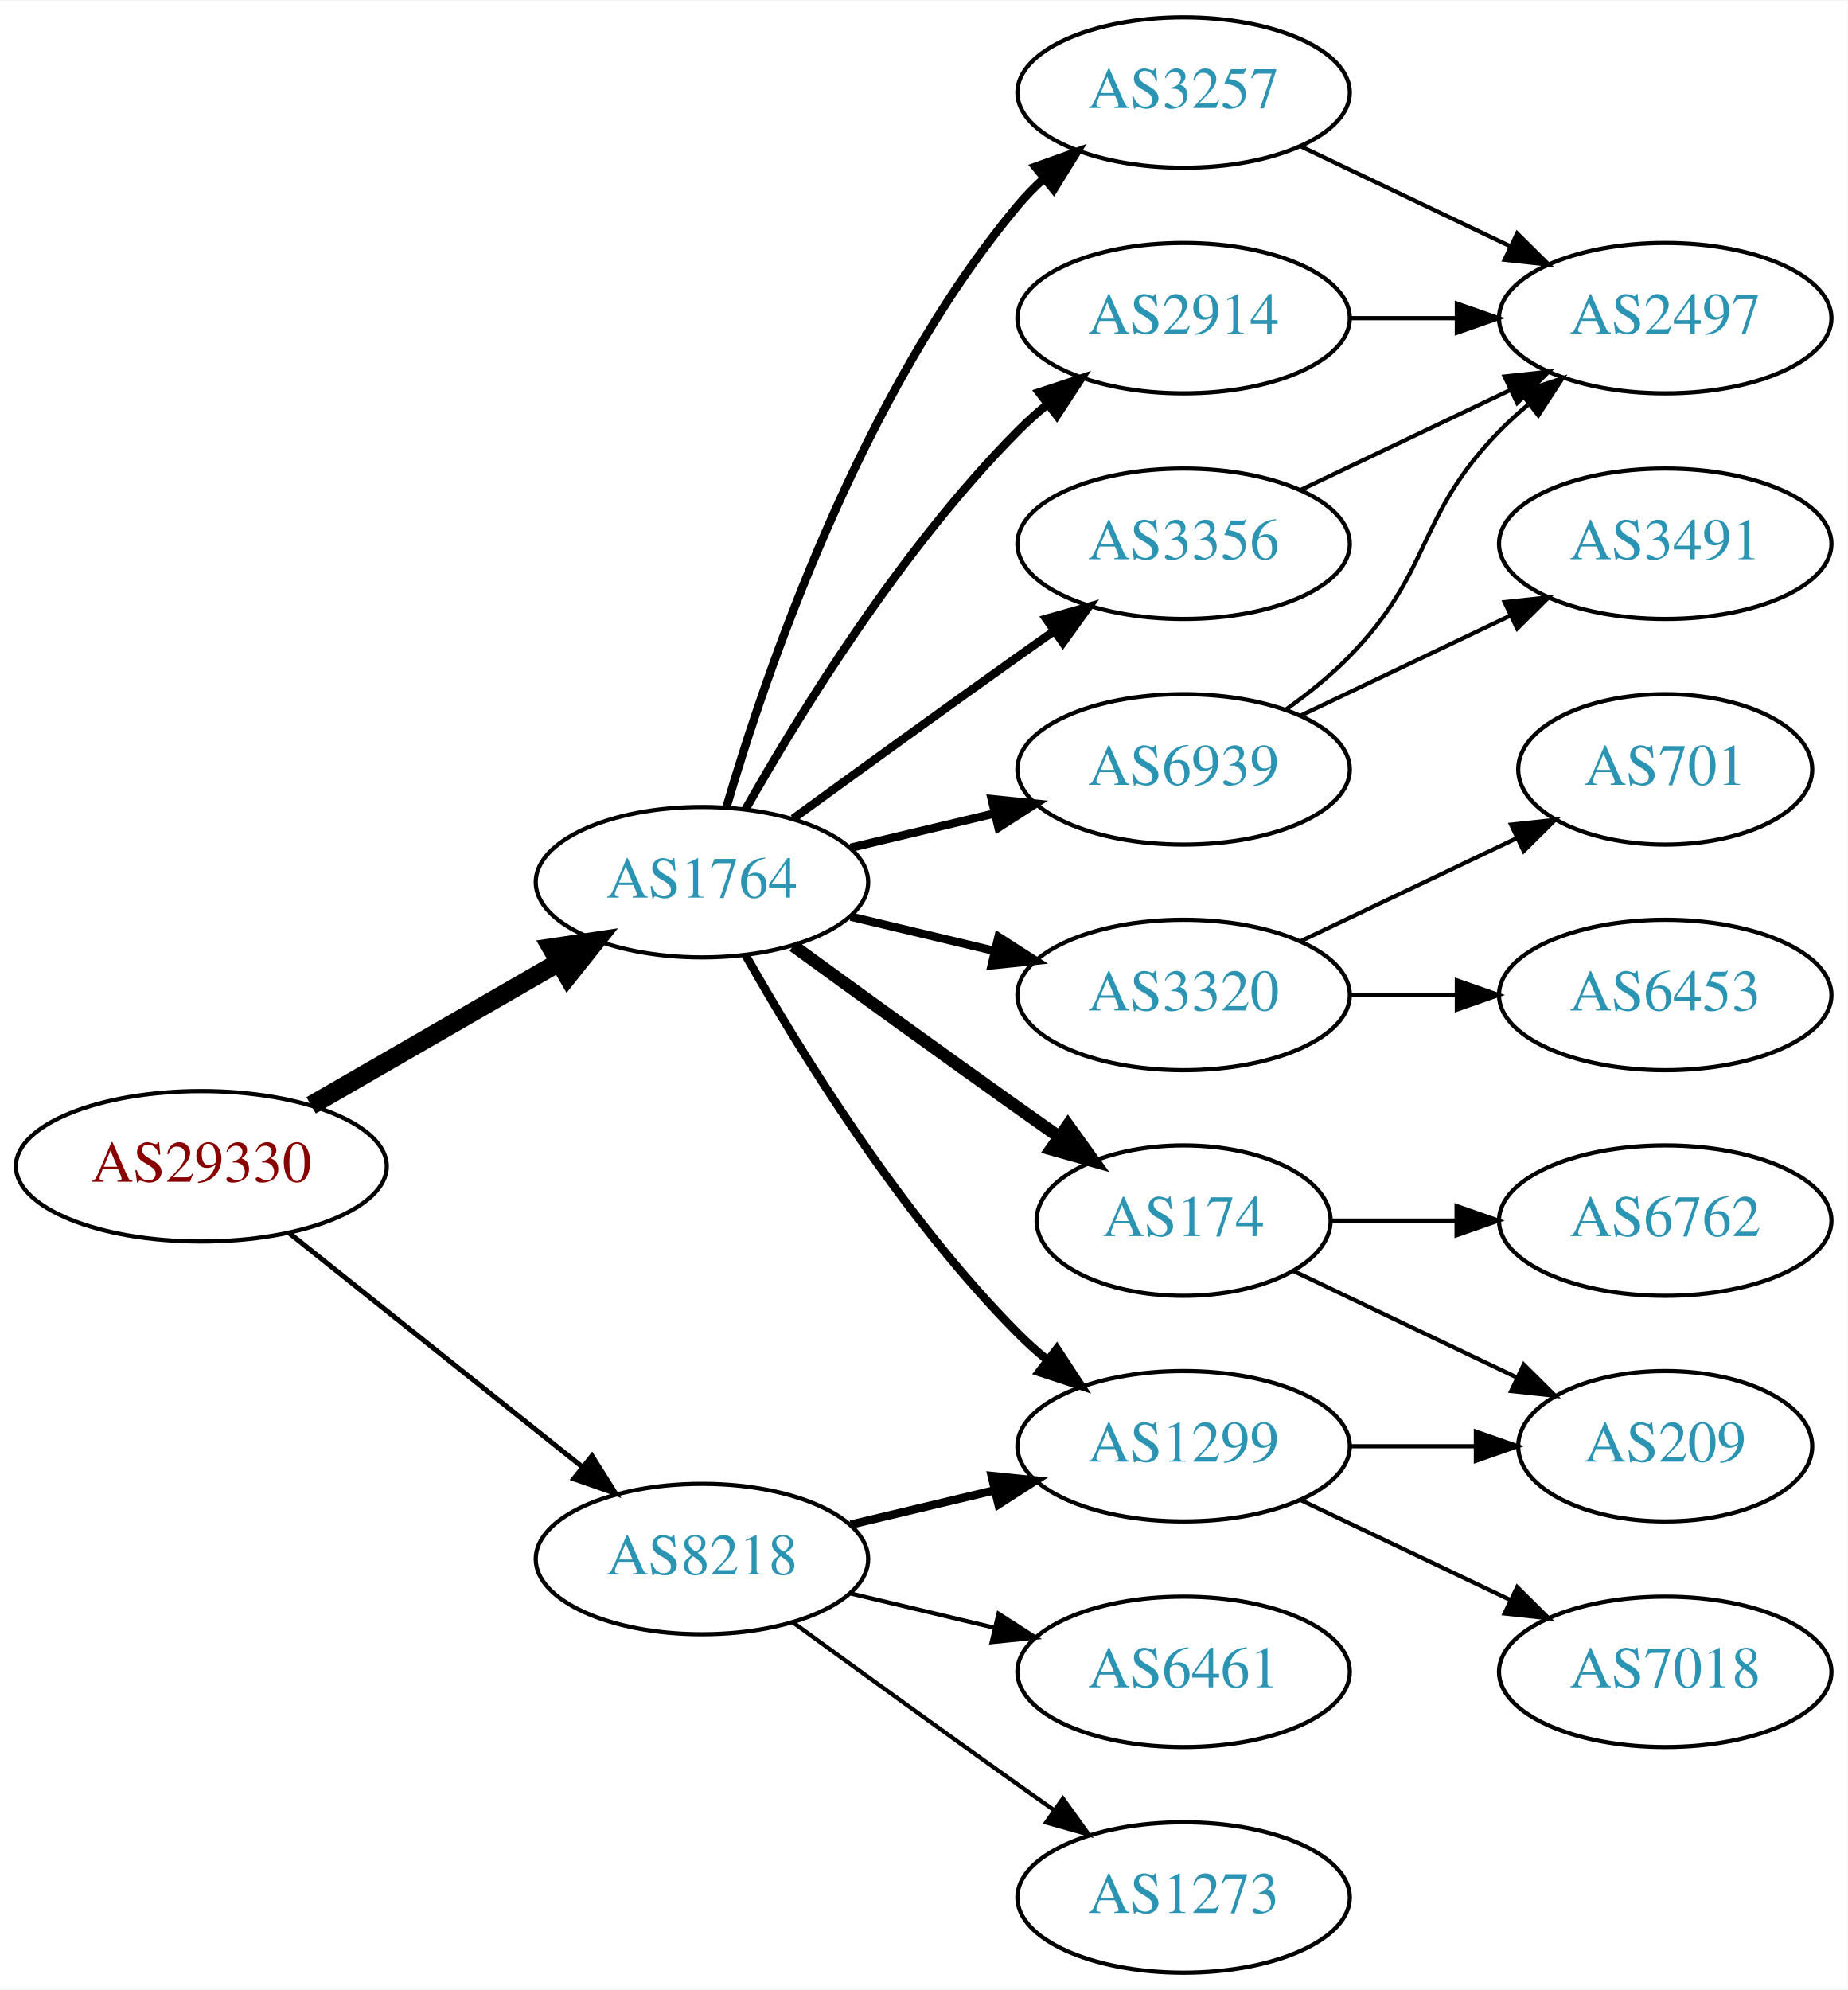
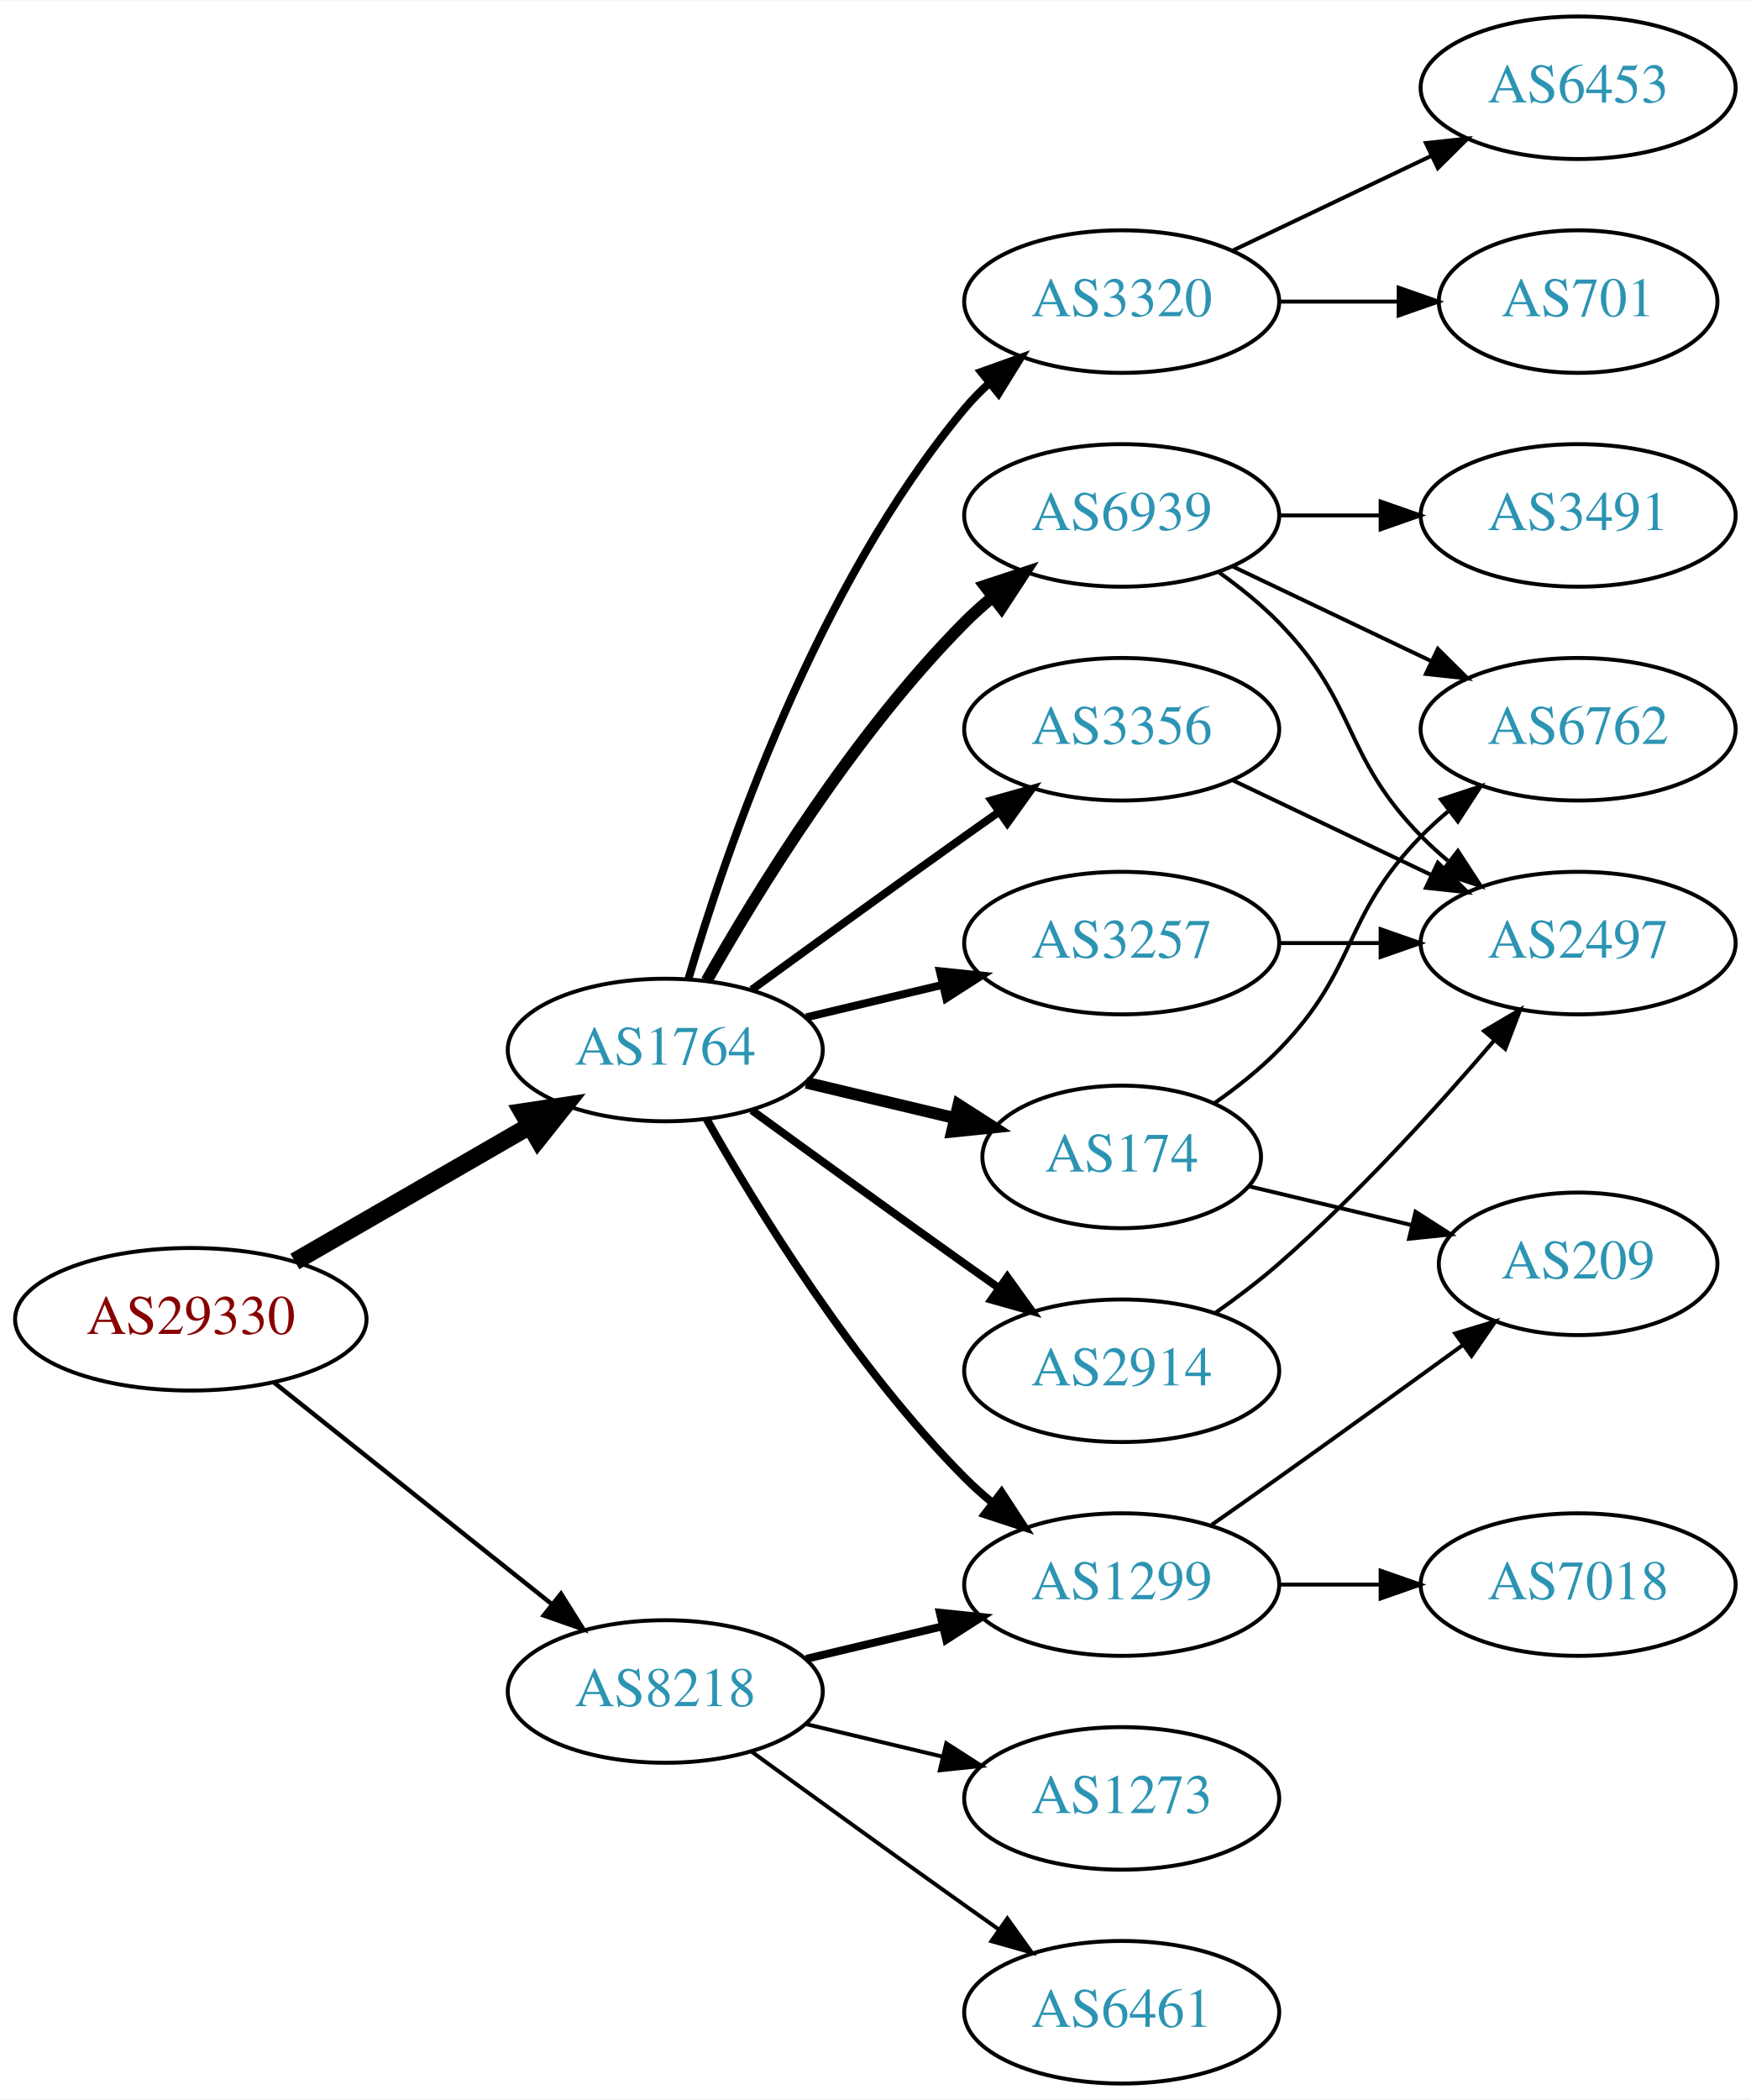
- <svg xmlns="http://www.w3.org/2000/svg" xmlns:xlink="http://www.w3.org/1999/xlink" width="442pt" height="476pt" viewBox="0.00 0.00 442.27 476.00">
-   <g id="graph0" class="graph" transform="scale(1 1) rotate(0) translate(4 472)">
-     <polygon fill="white" stroke="none" points="-4,4 -4,-472 438.271,-472 438.271,4 -4,4" />
+ <svg xmlns="http://www.w3.org/2000/svg" xmlns:xlink="http://www.w3.org/1999/xlink" width="442pt" height="530pt" viewBox="0.00 0.00 442.27 530.00">
+   <g id="graph0" class="graph" transform="scale(1 1) rotate(0) translate(4 526)">
+     <polygon fill="white" stroke="none" points="-4,4 -4,-526 438.271,-526 438.271,4 -4,4" />
    <g id="node1" class="node">
      <g id="a_node1">
        <a xlink:href="/asn/29330" xlink:title="AS29330 ~ NEXTLAYER-IN-A-BOX [AT]">
          <ellipse fill="#ffffff" stroke="black" cx="44.196" cy="-193" rx="44.393" ry="18" />
          <text text-anchor="middle" x="44.196" y="-189.3" font-family="Times,serif" font-size="14.00" fill="#880000">AS29330</text>
        </a>
      </g>
    </g>
    <g id="node2" class="node">
      <g id="a_node2">
        <a xlink:href="/asn/1764" xlink:title="AS1764 ~ NEXTLAYER-AS [AT]">
          <ellipse fill="#ffffff" stroke="black" cx="164.039" cy="-261" rx="39.794" ry="18" />
          <text text-anchor="middle" x="164.039" y="-257.3" font-family="Times,serif" font-size="14.00" fill="#2c94b3">AS1764</text>
        </a>
      </g>
    </g>
    <g id="edge1" class="edge">
      <path fill="none" stroke="black" stroke-width="4.5" d="M70.476,-207.588C87.796,-217.582 110.947,-230.941 129.763,-241.799" />
      <polygon fill="black" stroke="black" stroke-width="4.5" points="127.978,-245.314 138.607,-246.902 131.914,-238.493 127.978,-245.314" />
    </g>
    <g id="node3" class="node">
      <g id="a_node3">
        <a xlink:href="/asn/8218" xlink:title="AS8218 ~ legacy Neotelecoms [FR]">
          <ellipse fill="#ffffff" stroke="black" cx="164.039" cy="-99" rx="39.794" ry="18" />
          <text text-anchor="middle" x="164.039" y="-95.3" font-family="Times,serif" font-size="14.00" fill="#2c94b3">AS8218</text>
        </a>
      </g>
    </g>
    <g id="edge2" class="edge">
-       <path fill="none" stroke="black" stroke-width="1.2" d="M65.186,-177.054C84.518,-161.634 113.969,-138.141 135.512,-120.957" />
-       <polygon fill="black" stroke="black" stroke-width="1.2" points="137.708,-123.682 143.343,-114.71 133.343,-118.21 137.708,-123.682" />
+       <path fill="none" stroke="black" stroke-width="1.125" d="M65.186,-177.054C84.518,-161.634 113.969,-138.141 135.512,-120.957" />
+       <polygon fill="black" stroke="black" stroke-width="1.125" points="137.708,-123.682 143.343,-114.71 133.343,-118.21 137.708,-123.682" />
    </g>
    <g id="node4" class="node">
      <g id="a_node4">
-         <a xlink:href="/asn/174" xlink:title="AS174 ~ Cogent Communications [US]">
-           <ellipse fill="#ffffff" stroke="black" cx="279.332" cy="-180" rx="35.194" ry="18" />
-           <text text-anchor="middle" x="279.332" y="-176.3" font-family="Times,serif" font-size="14.00" fill="#2c94b3">AS174</text>
+         <a xlink:href="/asn/6939" xlink:title="AS6939 ~ Hurricane Electric LLC [US]">
+           <ellipse fill="#ffffff" stroke="black" cx="279.332" cy="-396" rx="39.794" ry="18" />
+           <text text-anchor="middle" x="279.332" y="-392.3" font-family="Times,serif" font-size="14.00" fill="#2c94b3">AS6939</text>
        </a>
      </g>
    </g>
    <g id="edge3" class="edge">
-       <path fill="none" stroke="black" stroke-width="3" d="M185.887,-245.778C200.821,-234.909 221.435,-219.975 239.685,-207 242.895,-204.718 246.264,-202.339 249.619,-199.982" />
-       <polygon fill="black" stroke="black" stroke-width="3" points="251.647,-202.834 257.83,-194.23 247.631,-197.101 251.647,-202.834" />
+       <path fill="none" stroke="black" stroke-width="3" d="M174.498,-278.49C187.28,-301.096 211.712,-340.886 239.685,-369 241.796,-371.121 244.092,-373.188 246.477,-375.171" />
+       <polygon fill="black" stroke="black" stroke-width="3" points="244.73,-378.242 254.793,-381.556 248.993,-372.69 244.73,-378.242" />
    </g>
    <g id="node5" class="node">
      <g id="a_node5">
-         <a xlink:href="/asn/3320" xlink:title="AS3320 ~ DTAG [DE]">
-           <ellipse fill="#ffffff" stroke="black" cx="279.332" cy="-234" rx="39.794" ry="18" />
-           <text text-anchor="middle" x="279.332" y="-230.3" font-family="Times,serif" font-size="14.00" fill="#2c94b3">AS3320</text>
-         </a>
-       </g>
-     </g>
-     <g id="edge4" class="edge">
-       <path fill="none" stroke="black" stroke-width="2" d="M199.646,-252.752C210.517,-250.162 222.671,-247.265 234.114,-244.538" />
-       <polygon fill="black" stroke="black" stroke-width="2" points="235.02,-247.92 243.936,-242.197 233.397,-241.111 235.02,-247.92" />
-     </g>
-     <g id="node6" class="node">
-       <g id="a_node6">
-         <a xlink:href="/asn/6939" xlink:title="AS6939 ~ Hurricane Electric LLC [US]">
-           <ellipse fill="#ffffff" stroke="black" cx="279.332" cy="-288" rx="39.794" ry="18" />
-           <text text-anchor="middle" x="279.332" y="-284.3" font-family="Times,serif" font-size="14.00" fill="#2c94b3">AS6939</text>
-         </a>
-       </g>
-     </g>
-     <g id="edge5" class="edge">
-       <path fill="none" stroke="black" stroke-width="2" d="M199.646,-269.248C210.517,-271.838 222.671,-274.735 234.114,-277.462" />
-       <polygon fill="black" stroke="black" stroke-width="2" points="233.397,-280.889 243.936,-279.803 235.02,-274.08 233.397,-280.889" />
-     </g>
-     <g id="node7" class="node">
-       <g id="a_node7">
-         <a xlink:href="/asn/3257" xlink:title="AS3257 ~ GTT [DE]">
-           <ellipse fill="#ffffff" stroke="black" cx="279.332" cy="-450" rx="39.794" ry="18" />
-           <text text-anchor="middle" x="279.332" y="-446.3" font-family="Times,serif" font-size="14.00" fill="#2c94b3">AS3257</text>
-         </a>
-       </g>
-     </g>
-     <g id="edge6" class="edge">
-       <path fill="none" stroke="black" stroke-width="2" d="M169.913,-279.002C179.227,-310.844 202.043,-377.981 239.685,-423 241.555,-425.237 243.654,-427.374 245.88,-429.396" />
-       <polygon fill="black" stroke="black" stroke-width="2" points="243.823,-432.234 253.799,-435.804 248.227,-426.793 243.823,-432.234" />
-     </g>
-     <g id="node8" class="node">
-       <g id="a_node8">
-         <a xlink:href="/asn/2914" xlink:title="AS2914 ~ NTT America, Inc. [US]">
-           <ellipse fill="#ffffff" stroke="black" cx="279.332" cy="-396" rx="39.794" ry="18" />
-           <text text-anchor="middle" x="279.332" y="-392.3" font-family="Times,serif" font-size="14.00" fill="#2c94b3">AS2914</text>
-         </a>
-       </g>
-     </g>
-     <g id="edge7" class="edge">
-       <path fill="none" stroke="black" stroke-width="2" d="M174.498,-278.49C187.28,-301.096 211.712,-340.886 239.685,-369 241.796,-371.121 244.092,-373.188 246.477,-375.171" />
-       <polygon fill="black" stroke="black" stroke-width="2" points="244.73,-378.242 254.793,-381.556 248.993,-372.69 244.73,-378.242" />
-     </g>
-     <g id="node9" class="node">
-       <g id="a_node9">
        <a xlink:href="/asn/3356" xlink:title="AS3356 ~ Level 3 Parent, LLC [US]">
          <ellipse fill="#ffffff" stroke="black" cx="279.332" cy="-342" rx="39.794" ry="18" />
          <text text-anchor="middle" x="279.332" y="-338.3" font-family="Times,serif" font-size="14.00" fill="#2c94b3">AS3356</text>
        </a>
      </g>
    </g>
-     <g id="edge8" class="edge">
+     <g id="edge4" class="edge">
      <path fill="none" stroke="black" stroke-width="2" d="M185.887,-276.222C200.821,-287.091 221.435,-302.025 239.685,-315 242.506,-317.005 245.449,-319.085 248.397,-321.159" />
      <polygon fill="black" stroke="black" stroke-width="2" points="246.424,-324.05 256.621,-326.926 250.443,-318.319 246.424,-324.05" />
    </g>
-     <g id="node10" class="node">
-       <g id="a_node10">
+     <g id="node6" class="node">
+       <g id="a_node6">
        <a xlink:href="/asn/1299" xlink:title="AS1299 ~ Telia Carrier [EU]">
          <ellipse fill="#ffffff" stroke="black" cx="279.332" cy="-126" rx="39.794" ry="18" />
          <text text-anchor="middle" x="279.332" y="-122.3" font-family="Times,serif" font-size="14.00" fill="#2c94b3">AS1299</text>
        </a>
      </g>
    </g>
-     <g id="edge9" class="edge">
+     <g id="edge5" class="edge">
      <path fill="none" stroke="black" stroke-width="2" d="M174.498,-243.51C187.28,-220.904 211.712,-181.114 239.685,-153 241.796,-150.879 244.092,-148.812 246.477,-146.829" />
      <polygon fill="black" stroke="black" stroke-width="2" points="248.993,-149.31 254.793,-140.444 244.73,-143.758 248.993,-149.31" />
    </g>
-     <g id="edge23" class="edge">
+     <g id="node7" class="node">
+       <g id="a_node7">
+         <a xlink:href="/asn/174" xlink:title="AS174 ~ Cogent Communications [US]">
+           <ellipse fill="#ffffff" stroke="black" cx="279.332" cy="-234" rx="35.194" ry="18" />
+           <text text-anchor="middle" x="279.332" y="-230.3" font-family="Times,serif" font-size="14.00" fill="#2c94b3">AS174</text>
+         </a>
+       </g>
+     </g>
+     <g id="edge6" class="edge">
+       <path fill="none" stroke="black" stroke-width="3" d="M199.646,-252.752C211.44,-249.942 224.745,-246.771 237.013,-243.847" />
+       <polygon fill="black" stroke="black" stroke-width="3" points="238.101,-247.186 247.018,-241.463 236.479,-240.376 238.101,-247.186" />
+     </g>
+     <g id="node8" class="node">
+       <g id="a_node8">
+         <a xlink:href="/asn/3320" xlink:title="AS3320 ~ DTAG [DE]">
+           <ellipse fill="#ffffff" stroke="black" cx="279.332" cy="-450" rx="39.794" ry="18" />
+           <text text-anchor="middle" x="279.332" y="-446.3" font-family="Times,serif" font-size="14.00" fill="#2c94b3">AS3320</text>
+         </a>
+       </g>
+     </g>
+     <g id="edge7" class="edge">
+       <path fill="none" stroke="black" stroke-width="2" d="M169.913,-279.002C179.227,-310.844 202.043,-377.981 239.685,-423 241.555,-425.237 243.654,-427.374 245.88,-429.396" />
+       <polygon fill="black" stroke="black" stroke-width="2" points="243.823,-432.234 253.799,-435.804 248.227,-426.793 243.823,-432.234" />
+     </g>
+     <g id="node9" class="node">
+       <g id="a_node9">
+         <a xlink:href="/asn/3257" xlink:title="AS3257 ~ GTT [DE]">
+           <ellipse fill="#ffffff" stroke="black" cx="279.332" cy="-288" rx="39.794" ry="18" />
+           <text text-anchor="middle" x="279.332" y="-284.3" font-family="Times,serif" font-size="14.00" fill="#2c94b3">AS3257</text>
+         </a>
+       </g>
+     </g>
+     <g id="edge8" class="edge">
+       <path fill="none" stroke="black" stroke-width="2" d="M199.646,-269.248C210.517,-271.838 222.671,-274.735 234.114,-277.462" />
+       <polygon fill="black" stroke="black" stroke-width="2" points="233.397,-280.889 243.936,-279.803 235.02,-274.08 233.397,-280.889" />
+     </g>
+     <g id="node10" class="node">
+       <g id="a_node10">
+         <a xlink:href="/asn/2914" xlink:title="AS2914 ~ NTT America, Inc. [US]">
+           <ellipse fill="#ffffff" stroke="black" cx="279.332" cy="-180" rx="39.794" ry="18" />
+           <text text-anchor="middle" x="279.332" y="-176.3" font-family="Times,serif" font-size="14.00" fill="#2c94b3">AS2914</text>
+         </a>
+       </g>
+     </g>
+     <g id="edge9" class="edge">
+       <path fill="none" stroke="black" stroke-width="2" d="M185.887,-245.778C200.821,-234.909 221.435,-219.975 239.685,-207 242.506,-204.995 245.449,-202.915 248.397,-200.841" />
+       <polygon fill="black" stroke="black" stroke-width="2" points="250.443,-203.681 256.621,-195.074 246.424,-197.95 250.443,-203.681" />
+     </g>
+     <g id="edge22" class="edge">
      <path fill="none" stroke="black" stroke-width="2" d="M199.646,-107.248C210.517,-109.838 222.671,-112.735 234.114,-115.462" />
      <polygon fill="black" stroke="black" stroke-width="2" points="233.397,-118.889 243.936,-117.803 235.02,-112.08 233.397,-118.889" />
    </g>
    <g id="node18" class="node">
      <g id="a_node18">
-         <a xlink:href="/asn/1273" xlink:title="AS1273 ~ Vodafone Group PLC [EU]">
+         <a xlink:href="/asn/6461" xlink:title="AS6461 ~ Zayo Bandwidth [US]">
          <ellipse fill="#ffffff" stroke="black" cx="279.332" cy="-18" rx="39.794" ry="18" />
-           <text text-anchor="middle" x="279.332" y="-14.3" font-family="Times,serif" font-size="14.00" fill="#2c94b3">AS1273</text>
-         </a>
-       </g>
-     </g>
-     <g id="edge21" class="edge">
+           <text text-anchor="middle" x="279.332" y="-14.3" font-family="Times,serif" font-size="14.00" fill="#2c94b3">AS6461</text>
+         </a>
+       </g>
+     </g>
+     <g id="edge23" class="edge">
      <path fill="none" stroke="black" d="M185.887,-83.778C200.821,-72.909 221.435,-57.975 239.685,-45 242.506,-42.995 245.449,-40.915 248.397,-38.841" />
      <polygon fill="black" stroke="black" points="250.443,-41.681 256.621,-33.074 246.424,-35.95 250.443,-41.681" />
    </g>
    <g id="node19" class="node">
      <g id="a_node19">
-         <a xlink:href="/asn/6461" xlink:title="AS6461 ~ Zayo Bandwidth [US]">
+         <a xlink:href="/asn/1273" xlink:title="AS1273 ~ Vodafone Group PLC [EU]">
          <ellipse fill="#ffffff" stroke="black" cx="279.332" cy="-72" rx="39.794" ry="18" />
-           <text text-anchor="middle" x="279.332" y="-68.3" font-family="Times,serif" font-size="14.00" fill="#2c94b3">AS6461</text>
-         </a>
-       </g>
-     </g>
-     <g id="edge22" class="edge">
+           <text text-anchor="middle" x="279.332" y="-68.3" font-family="Times,serif" font-size="14.00" fill="#2c94b3">AS1273</text>
+         </a>
+       </g>
+     </g>
+     <g id="edge24" class="edge">
      <path fill="none" stroke="black" d="M199.646,-90.752C210.517,-88.162 222.671,-85.265 234.114,-82.538" />
      <polygon fill="black" stroke="black" points="235.02,-85.92 243.936,-80.197 233.397,-79.111 235.02,-85.92" />
    </g>
    <g id="node11" class="node">
      <g id="a_node11">
-         <a xlink:href="/asn/209" xlink:title="AS209 ~ CenturyLink Communications, LLC [US]">
-           <ellipse fill="#ffffff" stroke="black" cx="394.625" cy="-126" rx="35.194" ry="18" />
-           <text text-anchor="middle" x="394.625" y="-122.3" font-family="Times,serif" font-size="14.00" fill="#2c94b3">AS209</text>
+         <a xlink:href="/asn/2497" xlink:title="AS2497 ~ Internet Initiative Japan Inc. [JP]">
+           <ellipse fill="#ffffff" stroke="black" cx="394.625" cy="-288" rx="39.794" ry="18" />
+           <text text-anchor="middle" x="394.625" y="-284.3" font-family="Times,serif" font-size="14.00" fill="#2c94b3">AS2497</text>
        </a>
      </g>
    </g>
    <g id="edge10" class="edge">
-       <path fill="none" stroke="black" d="M305.757,-167.881C321.5,-160.378 341.922,-150.644 359.115,-142.449" />
-       <polygon fill="black" stroke="black" points="360.763,-145.54 368.284,-138.078 357.751,-139.221 360.763,-145.54" />
+       <path fill="none" stroke="black" d="M303.926,-381.611C309.182,-377.852 314.513,-373.563 318.978,-369 339.151,-348.383 334.806,-335.617 354.978,-315 357.071,-312.861 359.354,-310.782 361.731,-308.79" />
+       <polygon fill="black" stroke="black" points="364.249,-311.268 370.031,-302.389 359.974,-305.725 364.249,-311.268" />
    </g>
    <g id="node12" class="node">
      <g id="a_node12">
        <a xlink:href="/asn/6762" xlink:title="AS6762 ~ TELECOM ITALIA SPARKLE S.p.A. [IT]">
-           <ellipse fill="#ffffff" stroke="black" cx="394.625" cy="-180" rx="39.794" ry="18" />
-           <text text-anchor="middle" x="394.625" y="-176.3" font-family="Times,serif" font-size="14.00" fill="#2c94b3">AS6762</text>
+           <ellipse fill="#ffffff" stroke="black" cx="394.625" cy="-342" rx="39.794" ry="18" />
+           <text text-anchor="middle" x="394.625" y="-338.3" font-family="Times,serif" font-size="14.00" fill="#2c94b3">AS6762</text>
        </a>
      </g>
    </g>
    <g id="edge11" class="edge">
-       <path fill="none" stroke="black" d="M314.631,-180C324.008,-180 334.358,-180 344.393,-180" />
-       <polygon fill="black" stroke="black" points="344.681,-183.5 354.681,-180 344.681,-176.5 344.681,-183.5" />
+       <path fill="none" stroke="black" d="M307.468,-383.066C322.462,-375.919 341.283,-366.948 357.506,-359.215" />
+       <polygon fill="black" stroke="black" points="359.188,-362.291 366.71,-354.829 356.177,-355.972 359.188,-362.291" />
    </g>
    <g id="node13" class="node">
      <g id="a_node13">
-         <a xlink:href="/asn/701" xlink:title="AS701 ~ UUNET [US]">
-           <ellipse fill="#ffffff" stroke="black" cx="394.625" cy="-288" rx="35.194" ry="18" />
-           <text text-anchor="middle" x="394.625" y="-284.3" font-family="Times,serif" font-size="14.00" fill="#2c94b3">AS701</text>
+         <a xlink:href="/asn/3491" xlink:title="AS3491 ~ PCCW Global, Inc. [US]">
+           <ellipse fill="#ffffff" stroke="black" cx="394.625" cy="-396" rx="39.794" ry="18" />
+           <text text-anchor="middle" x="394.625" y="-392.3" font-family="Times,serif" font-size="14.00" fill="#2c94b3">AS3491</text>
        </a>
      </g>
    </g>
    <g id="edge12" class="edge">
-       <path fill="none" stroke="black" d="M307.468,-246.934C322.9,-254.29 342.385,-263.577 358.92,-271.459" />
-       <polygon fill="black" stroke="black" points="357.729,-274.768 368.262,-275.911 360.741,-268.449 357.729,-274.768" />
+       <path fill="none" stroke="black" d="M319.004,-396C327.207,-396 335.971,-396 344.503,-396" />
+       <polygon fill="black" stroke="black" points="344.742,-399.5 354.742,-396 344.742,-392.5 344.742,-399.5" />
+     </g>
+     <g id="edge15" class="edge">
+       <path fill="none" stroke="black" d="M307.468,-329.066C322.462,-321.919 341.283,-312.948 357.506,-305.215" />
+       <polygon fill="black" stroke="black" points="359.188,-308.291 366.71,-300.829 356.177,-301.972 359.188,-308.291" />
    </g>
    <g id="node14" class="node">
      <g id="a_node14">
-         <a xlink:href="/asn/6453" xlink:title="AS6453 ~ TATA COMMUNICATIONS (AMERICA) INC [US]">
-           <ellipse fill="#ffffff" stroke="black" cx="394.625" cy="-234" rx="39.794" ry="18" />
-           <text text-anchor="middle" x="394.625" y="-230.3" font-family="Times,serif" font-size="14.00" fill="#2c94b3">AS6453</text>
-         </a>
-       </g>
-     </g>
-     <g id="edge13" class="edge">
-       <path fill="none" stroke="black" d="M319.004,-234C327.207,-234 335.971,-234 344.503,-234" />
-       <polygon fill="black" stroke="black" points="344.742,-237.5 354.742,-234 344.742,-230.5 344.742,-237.5" />
+         <a xlink:href="/asn/209" xlink:title="AS209 ~ CenturyLink Communications, LLC [US]">
+           <ellipse fill="#ffffff" stroke="black" cx="394.625" cy="-207" rx="35.194" ry="18" />
+           <text text-anchor="middle" x="394.625" y="-203.3" font-family="Times,serif" font-size="14.00" fill="#2c94b3">AS209</text>
+         </a>
+       </g>
+     </g>
+     <g id="edge16" class="edge">
+       <path fill="none" stroke="black" d="M302.042,-141.074C307.577,-144.943 313.508,-149.111 318.978,-153 334.416,-163.975 351.544,-176.352 365.496,-186.485" />
+       <polygon fill="black" stroke="black" points="363.582,-189.421 373.728,-192.471 367.699,-183.759 363.582,-189.421" />
    </g>
    <g id="node15" class="node">
      <g id="a_node15">
-         <a xlink:href="/asn/3491" xlink:title="AS3491 ~ PCCW Global, Inc. [US]">
-           <ellipse fill="#ffffff" stroke="black" cx="394.625" cy="-342" rx="39.794" ry="18" />
-           <text text-anchor="middle" x="394.625" y="-338.3" font-family="Times,serif" font-size="14.00" fill="#2c94b3">AS3491</text>
-         </a>
-       </g>
+         <a xlink:href="/asn/7018" xlink:title="AS7018 ~ AT&amp;T Services, Inc. [US]">
+           <ellipse fill="#ffffff" stroke="black" cx="394.625" cy="-126" rx="39.794" ry="18" />
+           <text text-anchor="middle" x="394.625" y="-122.3" font-family="Times,serif" font-size="14.00" fill="#2c94b3">AS7018</text>
+         </a>
+       </g>
+     </g>
+     <g id="edge17" class="edge">
+       <path fill="none" stroke="black" d="M319.004,-126C327.207,-126 335.971,-126 344.503,-126" />
+       <polygon fill="black" stroke="black" points="344.742,-129.5 354.742,-126 344.742,-122.5 344.742,-129.5" />
+     </g>
+     <g id="edge13" class="edge">
+       <path fill="none" stroke="black" d="M302.714,-247.532C308.356,-251.49 314.17,-256.086 318.978,-261 339.151,-281.617 334.806,-294.383 354.978,-315 357.071,-317.139 359.354,-319.218 361.731,-321.21" />
+       <polygon fill="black" stroke="black" points="359.974,-324.275 370.031,-327.611 364.249,-318.732 359.974,-324.275" />
    </g>
    <g id="edge14" class="edge">
-       <path fill="none" stroke="black" d="M307.468,-300.934C322.462,-308.081 341.283,-317.052 357.506,-324.785" />
-       <polygon fill="black" stroke="black" points="356.177,-328.028 366.71,-329.171 359.188,-321.709 356.177,-328.028" />
+       <path fill="none" stroke="black" d="M311.589,-226.551C324.22,-223.541 338.974,-220.024 352.46,-216.81" />
+       <polygon fill="black" stroke="black" points="353.553,-220.148 362.469,-214.425 351.93,-213.339 353.553,-220.148" />
    </g>
    <g id="node16" class="node">
      <g id="a_node16">
-         <a xlink:href="/asn/2497" xlink:title="AS2497 ~ Internet Initiative Japan Inc. [JP]">
-           <ellipse fill="#ffffff" stroke="black" cx="394.625" cy="-396" rx="39.794" ry="18" />
-           <text text-anchor="middle" x="394.625" y="-392.3" font-family="Times,serif" font-size="14.00" fill="#2c94b3">AS2497</text>
-         </a>
-       </g>
-     </g>
-     <g id="edge15" class="edge">
-       <path fill="none" stroke="black" d="M303.926,-302.389C309.182,-306.148 314.513,-310.437 318.978,-315 339.151,-335.617 334.806,-348.383 354.978,-369 357.071,-371.139 359.354,-373.218 361.731,-375.21" />
-       <polygon fill="black" stroke="black" points="359.974,-378.275 370.031,-381.611 364.249,-372.732 359.974,-378.275" />
-     </g>
-     <g id="edge16" class="edge">
-       <path fill="none" stroke="black" d="M307.468,-437.066C322.462,-429.919 341.283,-420.948 357.506,-413.215" />
-       <polygon fill="black" stroke="black" points="359.188,-416.291 366.71,-408.829 356.177,-409.972 359.188,-416.291" />
-     </g>
-     <g id="edge20" class="edge">
-       <path fill="none" stroke="black" d="M319.004,-396C327.207,-396 335.971,-396 344.503,-396" />
-       <polygon fill="black" stroke="black" points="344.742,-399.5 354.742,-396 344.742,-392.5 344.742,-399.5" />
-     </g>
-     <g id="edge17" class="edge">
-       <path fill="none" stroke="black" d="M307.468,-354.934C322.462,-362.081 341.283,-371.052 357.506,-378.785" />
-       <polygon fill="black" stroke="black" points="356.177,-382.028 366.71,-383.171 359.188,-375.709 356.177,-382.028" />
+         <a xlink:href="/asn/701" xlink:title="AS701 ~ UUNET [US]">
+           <ellipse fill="#ffffff" stroke="black" cx="394.625" cy="-450" rx="35.194" ry="18" />
+           <text text-anchor="middle" x="394.625" y="-446.3" font-family="Times,serif" font-size="14.00" fill="#2c94b3">AS701</text>
+         </a>
+       </g>
    </g>
    <g id="edge18" class="edge">
-       <path fill="none" stroke="black" d="M319.004,-126C328.709,-126 339.2,-126 349.163,-126" />
-       <polygon fill="black" stroke="black" points="349.299,-129.5 359.299,-126 349.299,-122.5 349.299,-129.5" />
+       <path fill="none" stroke="black" d="M319.004,-450C328.709,-450 339.2,-450 349.163,-450" />
+       <polygon fill="black" stroke="black" points="349.299,-453.5 359.299,-450 349.299,-446.5 349.299,-453.5" />
    </g>
    <g id="node17" class="node">
      <g id="a_node17">
-         <a xlink:href="/asn/7018" xlink:title="AS7018 ~ AT&amp;T Services, Inc. [US]">
-           <ellipse fill="#ffffff" stroke="black" cx="394.625" cy="-72" rx="39.794" ry="18" />
-           <text text-anchor="middle" x="394.625" y="-68.3" font-family="Times,serif" font-size="14.00" fill="#2c94b3">AS7018</text>
+         <a xlink:href="/asn/6453" xlink:title="AS6453 ~ TATA COMMUNICATIONS (AMERICA) INC [US]">
+           <ellipse fill="#ffffff" stroke="black" cx="394.625" cy="-504" rx="39.794" ry="18" />
+           <text text-anchor="middle" x="394.625" y="-500.3" font-family="Times,serif" font-size="14.00" fill="#2c94b3">AS6453</text>
        </a>
      </g>
    </g>
    <g id="edge19" class="edge">
-       <path fill="none" stroke="black" d="M307.468,-113.066C322.462,-105.919 341.283,-96.948 357.506,-89.215" />
-       <polygon fill="black" stroke="black" points="359.188,-92.291 366.71,-84.829 356.177,-85.972 359.188,-92.291" />
+       <path fill="none" stroke="black" d="M307.468,-462.934C322.462,-470.081 341.283,-479.052 357.506,-486.785" />
+       <polygon fill="black" stroke="black" points="356.177,-490.028 366.71,-491.171 359.188,-483.709 356.177,-490.028" />
+     </g>
+     <g id="edge20" class="edge">
+       <path fill="none" stroke="black" d="M319.004,-288C327.207,-288 335.971,-288 344.503,-288" />
+       <polygon fill="black" stroke="black" points="344.742,-291.5 354.742,-288 344.742,-284.5 344.742,-291.5" />
+     </g>
+     <g id="edge21" class="edge">
+       <path fill="none" stroke="black" d="M303.022,-194.63C308.424,-198.44 314.047,-202.692 318.978,-207 338.905,-224.407 359.097,-246.658 373.446,-263.433" />
+       <polygon fill="black" stroke="black" points="370.867,-265.804 379.995,-271.183 376.214,-261.286 370.867,-265.804" />
    </g>
  </g>
</svg>
